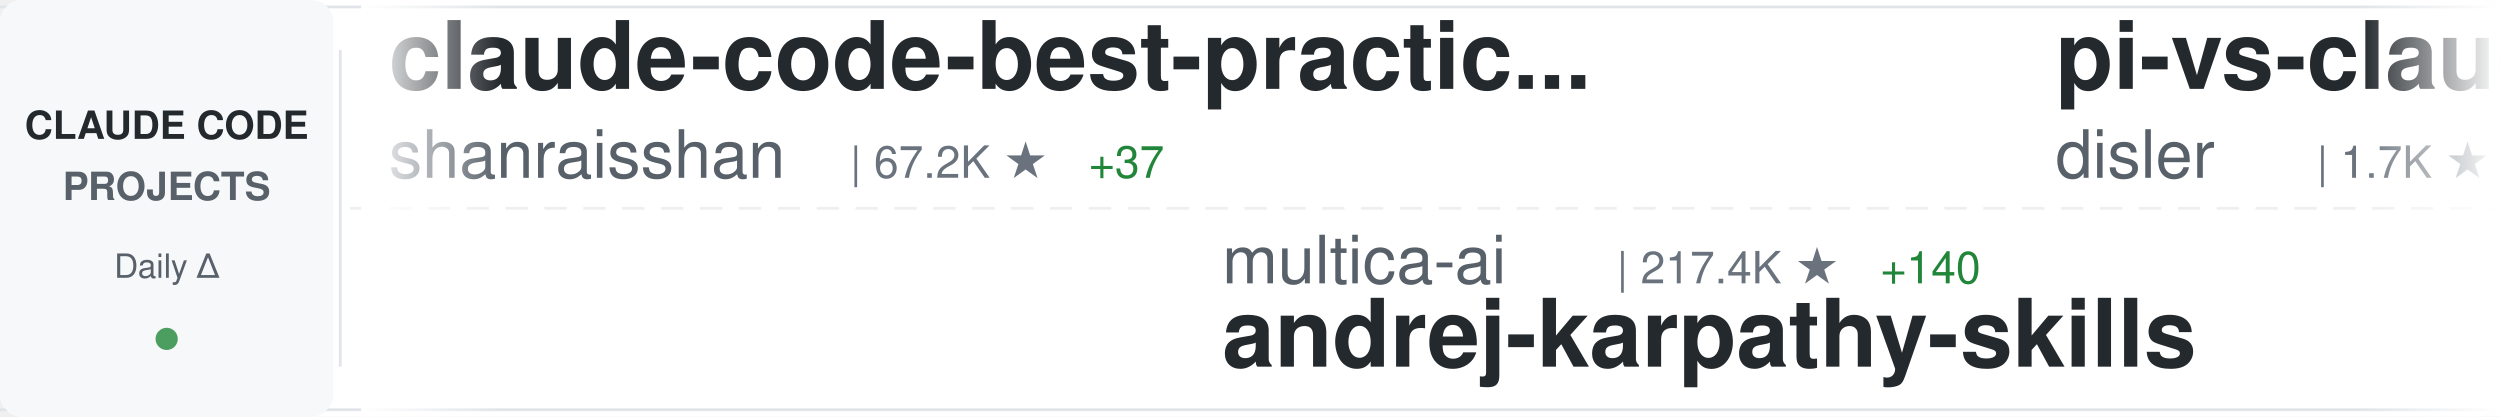
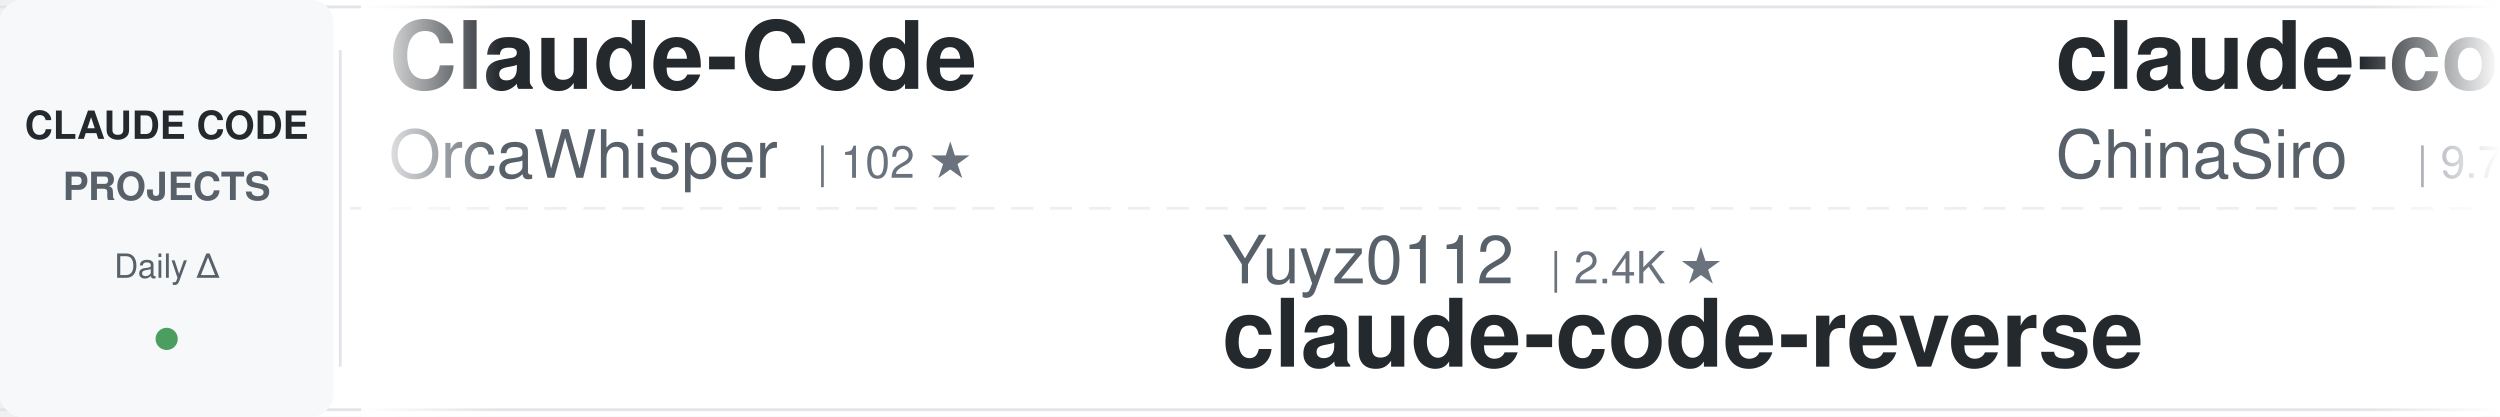
<svg xmlns="http://www.w3.org/2000/svg" width="900" height="150">
  <defs>
    <linearGradient id="awesomeLeftFade" x1="0%" y1="0%" x2="100%" y2="0%">
      <stop offset="0%" style="stop-color:#ffffff;stop-opacity:1" />
      <stop offset="100%" style="stop-color:#ffffff;stop-opacity:0" />
    </linearGradient>
    <linearGradient id="awesomeRightFade" x1="0%" y1="0%" x2="100%" y2="0%">
      <stop offset="0%" style="stop-color:#ffffff;stop-opacity:0" />
      <stop offset="100%" style="stop-color:#ffffff;stop-opacity:1" />
    </linearGradient>
  </defs>
  <rect width="900" height="150" fill="#ffffff" rx="8" />
  <rect x="0" y="2" width="900" height="1" fill="#e1e4e8" />
  <rect x="0" y="147" width="900" height="1" fill="#e1e4e8" />
  <line x1="0" y1="75" x2="900" y2="75" stroke="#e1e4e8" stroke-width="1" stroke-dasharray="8 6" opacity="0.6" />
  <rect x="0" y="0" width="120" height="150" fill="#f6f8fa" rx="8" />
  <text x="60" y="50" font-family="-apple-system, BlinkMacSystemFont, 'Segoe UI', Helvetica, Arial, sans-serif" font-size="14" font-weight="600" fill="#24292e" text-anchor="middle">CLAUDE CODE</text>
  <text x="60" y="72" font-family="-apple-system, BlinkMacSystemFont, 'Segoe UI', Helvetica, Arial, sans-serif" font-size="14" font-weight="600" fill="#586069" text-anchor="middle">PROJECTS</text>
  <text x="60" y="100" font-family="-apple-system, BlinkMacSystemFont, 'Segoe UI', Helvetica, Arial, sans-serif" font-size="12" font-weight="500" fill="#586069" text-anchor="middle">Daily Δ</text>
  <circle cx="60" cy="122" r="4" fill="#22863a" opacity="0.8" />
  <rect x="122" y="18" width="1" height="114" fill="#e1e4e8" />
  <clipPath id="awesomeTickerClip">
    <rect x="130" y="0" width="770" height="150" />
  </clipPath>
  <g clip-path="url(#awesomeTickerClip)">
    <g id="awesomeTickerItems">
      <animateTransform attributeName="transform" attributeType="XML" type="translate" from="0 0" to="-3000 0" dur="54s" repeatCount="indefinite" />
      <g transform="translate(0, 0)">
-         <text x="140" y="32" font-family="-apple-system, BlinkMacSystemFont, 'Segoe UI', Helvetica, Arial, sans-serif" font-size="34" font-weight="600" fill="#24292e">claude-code-best-practic...</text>
-         <text x="140" y="64" font-family="-apple-system, BlinkMacSystemFont, 'Segoe UI', Helvetica, Arial, sans-serif" font-size="24" font-weight="400" fill="#586069">shanraisshan</text>
-         <text x="306" y="64" font-family="-apple-system, BlinkMacSystemFont, 'Segoe UI', Helvetica, Arial, sans-serif" font-size="16" font-weight="500" fill="#6a737d">| 67.2K ★</text>
-         <text x="392" y="64" font-family="-apple-system, BlinkMacSystemFont, 'Segoe UI', Helvetica, Arial, sans-serif" font-size="16" font-weight="500" fill="#22863a"> +37</text>
+         <text x="140" y="32" font-family="-apple-system, BlinkMacSystemFont, 'Segoe UI', Helvetica, Arial, sans-serif" font-size="34" font-weight="600" fill="#24292e">Claude-Code</text>
+         <text x="140" y="64" font-family="-apple-system, BlinkMacSystemFont, 'Segoe UI', Helvetica, Arial, sans-serif" font-size="24" font-weight="400" fill="#586069">OrcaWhisper</text>
+         <text x="294" y="64" font-family="-apple-system, BlinkMacSystemFont, 'Segoe UI', Helvetica, Arial, sans-serif" font-size="16" font-weight="500" fill="#6a737d">| 102 ★</text>
      </g>
      <g transform="translate(300, 0)">
-         <text x="140" y="102" font-family="-apple-system, BlinkMacSystemFont, 'Segoe UI', Helvetica, Arial, sans-serif" font-size="24" font-weight="400" fill="#586069">multica-ai</text>
-         <text x="282" y="102" font-family="-apple-system, BlinkMacSystemFont, 'Segoe UI', Helvetica, Arial, sans-serif" font-size="16" font-weight="500" fill="#6a737d">| 217.4K ★</text>
-         <text x="377" y="102" font-family="-apple-system, BlinkMacSystemFont, 'Segoe UI', Helvetica, Arial, sans-serif" font-size="16" font-weight="500" fill="#22863a"> +140</text>
-         <text x="140" y="132" font-family="-apple-system, BlinkMacSystemFont, 'Segoe UI', Helvetica, Arial, sans-serif" font-size="34" font-weight="600" fill="#24292e">andrej-karpathy-skills</text>
+         <text x="140" y="102" font-family="-apple-system, BlinkMacSystemFont, 'Segoe UI', Helvetica, Arial, sans-serif" font-size="24" font-weight="400" fill="#586069">Yuyz0112</text>
+         <text x="258" y="102" font-family="-apple-system, BlinkMacSystemFont, 'Segoe UI', Helvetica, Arial, sans-serif" font-size="16" font-weight="500" fill="#6a737d">| 2.4K ★</text>
+         <text x="140" y="132" font-family="-apple-system, BlinkMacSystemFont, 'Segoe UI', Helvetica, Arial, sans-serif" font-size="34" font-weight="600" fill="#24292e">claude-code-reverse</text>
      </g>
      <g transform="translate(600, 0)">
-         <text x="140" y="32" font-family="-apple-system, BlinkMacSystemFont, 'Segoe UI', Helvetica, Arial, sans-serif" font-size="34" font-weight="600" fill="#24292e">pi-vs-claude-code</text>
-         <text x="140" y="64" font-family="-apple-system, BlinkMacSystemFont, 'Segoe UI', Helvetica, Arial, sans-serif" font-size="24" font-weight="400" fill="#586069">disler</text>
-         <text x="234" y="64" font-family="-apple-system, BlinkMacSystemFont, 'Segoe UI', Helvetica, Arial, sans-serif" font-size="16" font-weight="500" fill="#6a737d">| 1.7K ★</text>
-         <text x="311" y="64" font-family="-apple-system, BlinkMacSystemFont, 'Segoe UI', Helvetica, Arial, sans-serif" font-size="16" font-weight="500" fill="#22863a"> +2</text>
+         <text x="140" y="32" font-family="-apple-system, BlinkMacSystemFont, 'Segoe UI', Helvetica, Arial, sans-serif" font-size="34" font-weight="600" fill="#24292e">claude-code-sourcemap</text>
+         <text x="140" y="64" font-family="-apple-system, BlinkMacSystemFont, 'Segoe UI', Helvetica, Arial, sans-serif" font-size="24" font-weight="400" fill="#586069">ChinaSiro</text>
+         <text x="270" y="64" font-family="-apple-system, BlinkMacSystemFont, 'Segoe UI', Helvetica, Arial, sans-serif" font-size="16" font-weight="500" fill="#6a737d">| 9.7K ★</text>
      </g>
      <g transform="translate(900, 0)">
-         <text x="140" y="102" font-family="-apple-system, BlinkMacSystemFont, 'Segoe UI', Helvetica, Arial, sans-serif" font-size="24" font-weight="400" fill="#586069">diet103</text>
-         <text x="246" y="102" font-family="-apple-system, BlinkMacSystemFont, 'Segoe UI', Helvetica, Arial, sans-serif" font-size="16" font-weight="500" fill="#6a737d">| 10.0K ★</text>
-         <text x="140" y="132" font-family="-apple-system, BlinkMacSystemFont, 'Segoe UI', Helvetica, Arial, sans-serif" font-size="34" font-weight="600" fill="#24292e">claude-code-infrastructu...</text>
+         <text x="140" y="102" font-family="-apple-system, BlinkMacSystemFont, 'Segoe UI', Helvetica, Arial, sans-serif" font-size="24" font-weight="400" fill="#586069">pedrohcgs</text>
+         <text x="270" y="102" font-family="-apple-system, BlinkMacSystemFont, 'Segoe UI', Helvetica, Arial, sans-serif" font-size="16" font-weight="500" fill="#6a737d">| 1.6K ★</text>
+         <text x="347" y="102" font-family="-apple-system, BlinkMacSystemFont, 'Segoe UI', Helvetica, Arial, sans-serif" font-size="16" font-weight="500" fill="#22863a"> +1</text>
+         <text x="140" y="132" font-family="-apple-system, BlinkMacSystemFont, 'Segoe UI', Helvetica, Arial, sans-serif" font-size="34" font-weight="600" fill="#24292e">claude-code-my-workflow</text>
      </g>
      <g transform="translate(1200, 0)">
-         <text x="140" y="32" font-family="-apple-system, BlinkMacSystemFont, 'Segoe UI', Helvetica, Arial, sans-serif" font-size="34" font-weight="600" fill="#24292e">claude-code-showcase</text>
-         <text x="140" y="64" font-family="-apple-system, BlinkMacSystemFont, 'Segoe UI', Helvetica, Arial, sans-serif" font-size="24" font-weight="400" fill="#586069">ChrisWiles</text>
-         <text x="282" y="64" font-family="-apple-system, BlinkMacSystemFont, 'Segoe UI', Helvetica, Arial, sans-serif" font-size="16" font-weight="500" fill="#6a737d">| 6.1K ★</text>
-         <text x="359" y="64" font-family="-apple-system, BlinkMacSystemFont, 'Segoe UI', Helvetica, Arial, sans-serif" font-size="16" font-weight="500" fill="#cb2431"> -1</text>
+         <text x="140" y="32" font-family="-apple-system, BlinkMacSystemFont, 'Segoe UI', Helvetica, Arial, sans-serif" font-size="34" font-weight="600" fill="#24292e">Claude-Code</text>
+         <text x="140" y="64" font-family="-apple-system, BlinkMacSystemFont, 'Segoe UI', Helvetica, Arial, sans-serif" font-size="24" font-weight="400" fill="#586069">pengchengneo</text>
+         <text x="306" y="64" font-family="-apple-system, BlinkMacSystemFont, 'Segoe UI', Helvetica, Arial, sans-serif" font-size="16" font-weight="500" fill="#6a737d">| 1.8K ★</text>
      </g>
      <g transform="translate(1500, 0)">
-         <text x="140" y="102" font-family="-apple-system, BlinkMacSystemFont, 'Segoe UI', Helvetica, Arial, sans-serif" font-size="24" font-weight="400" fill="#586069">disler</text>
-         <text x="234" y="102" font-family="-apple-system, BlinkMacSystemFont, 'Segoe UI', Helvetica, Arial, sans-serif" font-size="16" font-weight="500" fill="#6a737d">| 3.9K ★</text>
-         <text x="311" y="102" font-family="-apple-system, BlinkMacSystemFont, 'Segoe UI', Helvetica, Arial, sans-serif" font-size="16" font-weight="500" fill="#22863a"> +1</text>
-         <text x="140" y="132" font-family="-apple-system, BlinkMacSystemFont, 'Segoe UI', Helvetica, Arial, sans-serif" font-size="34" font-weight="600" fill="#24292e">claude-code-hooks-master...</text>
+         <text x="140" y="102" font-family="-apple-system, BlinkMacSystemFont, 'Segoe UI', Helvetica, Arial, sans-serif" font-size="24" font-weight="400" fill="#586069">WorldFlowAI</text>
+         <text x="294" y="102" font-family="-apple-system, BlinkMacSystemFont, 'Segoe UI', Helvetica, Arial, sans-serif" font-size="16" font-weight="500" fill="#6a737d">| 4.3K ★</text>
+         <text x="371" y="102" font-family="-apple-system, BlinkMacSystemFont, 'Segoe UI', Helvetica, Arial, sans-serif" font-size="16" font-weight="500" fill="#22863a"> +14</text>
+         <text x="140" y="132" font-family="-apple-system, BlinkMacSystemFont, 'Segoe UI', Helvetica, Arial, sans-serif" font-size="34" font-weight="600" fill="#24292e">everything-claude-code</text>
      </g>
      <g transform="translate(1800, 0)">
-         <text x="140" y="32" font-family="-apple-system, BlinkMacSystemFont, 'Segoe UI', Helvetica, Arial, sans-serif" font-size="34" font-weight="600" fill="#24292e">claude-code-cli</text>
-         <text x="140" y="64" font-family="-apple-system, BlinkMacSystemFont, 'Segoe UI', Helvetica, Arial, sans-serif" font-size="24" font-weight="400" fill="#586069">huangserva</text>
-         <text x="282" y="64" font-family="-apple-system, BlinkMacSystemFont, 'Segoe UI', Helvetica, Arial, sans-serif" font-size="16" font-weight="500" fill="#6a737d">| 629 ★</text>
+         <text x="140" y="32" font-family="-apple-system, BlinkMacSystemFont, 'Segoe UI', Helvetica, Arial, sans-serif" font-size="34" font-weight="600" fill="#24292e">claude-code-skills</text>
+         <text x="140" y="64" font-family="-apple-system, BlinkMacSystemFont, 'Segoe UI', Helvetica, Arial, sans-serif" font-size="24" font-weight="400" fill="#586069">daymade</text>
+         <text x="246" y="64" font-family="-apple-system, BlinkMacSystemFont, 'Segoe UI', Helvetica, Arial, sans-serif" font-size="16" font-weight="500" fill="#6a737d">| 1.4K ★</text>
      </g>
      <g transform="translate(2100, 0)">
-         <text x="140" y="102" font-family="-apple-system, BlinkMacSystemFont, 'Segoe UI', Helvetica, Arial, sans-serif" font-size="24" font-weight="400" fill="#586069">centminmod</text>
-         <text x="282" y="102" font-family="-apple-system, BlinkMacSystemFont, 'Segoe UI', Helvetica, Arial, sans-serif" font-size="16" font-weight="500" fill="#6a737d">| 2.7K ★</text>
-         <text x="359" y="102" font-family="-apple-system, BlinkMacSystemFont, 'Segoe UI', Helvetica, Arial, sans-serif" font-size="16" font-weight="500" fill="#22863a"> +2.7K</text>
-         <text x="140" y="132" font-family="-apple-system, BlinkMacSystemFont, 'Segoe UI', Helvetica, Arial, sans-serif" font-size="34" font-weight="600" fill="#24292e">my-claude-code-setup</text>
+         <text x="140" y="102" font-family="-apple-system, BlinkMacSystemFont, 'Segoe UI', Helvetica, Arial, sans-serif" font-size="24" font-weight="400" fill="#586069">luyao618</text>
+         <text x="258" y="102" font-family="-apple-system, BlinkMacSystemFont, 'Segoe UI', Helvetica, Arial, sans-serif" font-size="16" font-weight="500" fill="#6a737d">| 1.7K ★</text>
+         <text x="140" y="132" font-family="-apple-system, BlinkMacSystemFont, 'Segoe UI', Helvetica, Arial, sans-serif" font-size="34" font-weight="600" fill="#24292e">Claude-Code-Source-Study</text>
      </g>
      <g transform="translate(2400, 0)">
-         <text x="140" y="32" font-family="-apple-system, BlinkMacSystemFont, 'Segoe UI', Helvetica, Arial, sans-serif" font-size="34" font-weight="600" fill="#24292e">ECC</text>
-         <text x="140" y="64" font-family="-apple-system, BlinkMacSystemFont, 'Segoe UI', Helvetica, Arial, sans-serif" font-size="24" font-weight="400" fill="#586069">affaan-m</text>
-         <text x="258" y="64" font-family="-apple-system, BlinkMacSystemFont, 'Segoe UI', Helvetica, Arial, sans-serif" font-size="16" font-weight="500" fill="#6a737d">| 274.8K ★</text>
-         <text x="353" y="64" font-family="-apple-system, BlinkMacSystemFont, 'Segoe UI', Helvetica, Arial, sans-serif" font-size="16" font-weight="500" fill="#22863a"> +484</text>
+         <text x="140" y="32" font-family="-apple-system, BlinkMacSystemFont, 'Segoe UI', Helvetica, Arial, sans-serif" font-size="34" font-weight="600" fill="#24292e">Claude-Code-Usage-Monito...</text>
+         <text x="140" y="64" font-family="-apple-system, BlinkMacSystemFont, 'Segoe UI', Helvetica, Arial, sans-serif" font-size="24" font-weight="400" fill="#586069">Maciek-roboblog</text>
+         <text x="342" y="64" font-family="-apple-system, BlinkMacSystemFont, 'Segoe UI', Helvetica, Arial, sans-serif" font-size="16" font-weight="500" fill="#6a737d">| 8.7K ★</text>
+         <text x="419" y="64" font-family="-apple-system, BlinkMacSystemFont, 'Segoe UI', Helvetica, Arial, sans-serif" font-size="16" font-weight="500" fill="#22863a"> +1</text>
      </g>
      <g transform="translate(2700, 0)">
-         <text x="140" y="102" font-family="-apple-system, BlinkMacSystemFont, 'Segoe UI', Helvetica, Arial, sans-serif" font-size="24" font-weight="400" fill="#586069">jqueryscript</text>
-         <text x="306" y="102" font-family="-apple-system, BlinkMacSystemFont, 'Segoe UI', Helvetica, Arial, sans-serif" font-size="16" font-weight="500" fill="#6a737d">| 523 ★</text>
-         <text x="374" y="102" font-family="-apple-system, BlinkMacSystemFont, 'Segoe UI', Helvetica, Arial, sans-serif" font-size="16" font-weight="500" fill="#22863a"> +1</text>
-         <text x="140" y="132" font-family="-apple-system, BlinkMacSystemFont, 'Segoe UI', Helvetica, Arial, sans-serif" font-size="34" font-weight="600" fill="#24292e">awesome-claude-code</text>
+         <text x="140" y="102" font-family="-apple-system, BlinkMacSystemFont, 'Segoe UI', Helvetica, Arial, sans-serif" font-size="24" font-weight="400" fill="#586069">andrew-kramer-inno</text>
+         <text x="378" y="102" font-family="-apple-system, BlinkMacSystemFont, 'Segoe UI', Helvetica, Arial, sans-serif" font-size="16" font-weight="500" fill="#6a737d">| 593 ★</text>
+         <text x="446" y="102" font-family="-apple-system, BlinkMacSystemFont, 'Segoe UI', Helvetica, Arial, sans-serif" font-size="16" font-weight="500" fill="#cb2431"> -1</text>
+         <text x="140" y="132" font-family="-apple-system, BlinkMacSystemFont, 'Segoe UI', Helvetica, Arial, sans-serif" font-size="34" font-weight="600" fill="#24292e">claude-code-source-build</text>
      </g>
      <g transform="translate(3000, 0)">
-         <text x="140" y="32" font-family="-apple-system, BlinkMacSystemFont, 'Segoe UI', Helvetica, Arial, sans-serif" font-size="34" font-weight="600" fill="#24292e">claude-code-best-practic...</text>
-         <text x="140" y="64" font-family="-apple-system, BlinkMacSystemFont, 'Segoe UI', Helvetica, Arial, sans-serif" font-size="24" font-weight="400" fill="#586069">shanraisshan</text>
-         <text x="306" y="64" font-family="-apple-system, BlinkMacSystemFont, 'Segoe UI', Helvetica, Arial, sans-serif" font-size="16" font-weight="500" fill="#6a737d">| 67.2K ★</text>
-         <text x="392" y="64" font-family="-apple-system, BlinkMacSystemFont, 'Segoe UI', Helvetica, Arial, sans-serif" font-size="16" font-weight="500" fill="#22863a"> +37</text>
+         <text x="140" y="32" font-family="-apple-system, BlinkMacSystemFont, 'Segoe UI', Helvetica, Arial, sans-serif" font-size="34" font-weight="600" fill="#24292e">Claude-Code</text>
+         <text x="140" y="64" font-family="-apple-system, BlinkMacSystemFont, 'Segoe UI', Helvetica, Arial, sans-serif" font-size="24" font-weight="400" fill="#586069">OrcaWhisper</text>
+         <text x="294" y="64" font-family="-apple-system, BlinkMacSystemFont, 'Segoe UI', Helvetica, Arial, sans-serif" font-size="16" font-weight="500" fill="#6a737d">| 102 ★</text>
      </g>
      <g transform="translate(3300, 0)">
-         <text x="140" y="102" font-family="-apple-system, BlinkMacSystemFont, 'Segoe UI', Helvetica, Arial, sans-serif" font-size="24" font-weight="400" fill="#586069">multica-ai</text>
-         <text x="282" y="102" font-family="-apple-system, BlinkMacSystemFont, 'Segoe UI', Helvetica, Arial, sans-serif" font-size="16" font-weight="500" fill="#6a737d">| 217.4K ★</text>
-         <text x="377" y="102" font-family="-apple-system, BlinkMacSystemFont, 'Segoe UI', Helvetica, Arial, sans-serif" font-size="16" font-weight="500" fill="#22863a"> +140</text>
-         <text x="140" y="132" font-family="-apple-system, BlinkMacSystemFont, 'Segoe UI', Helvetica, Arial, sans-serif" font-size="34" font-weight="600" fill="#24292e">andrej-karpathy-skills</text>
+         <text x="140" y="102" font-family="-apple-system, BlinkMacSystemFont, 'Segoe UI', Helvetica, Arial, sans-serif" font-size="24" font-weight="400" fill="#586069">Yuyz0112</text>
+         <text x="258" y="102" font-family="-apple-system, BlinkMacSystemFont, 'Segoe UI', Helvetica, Arial, sans-serif" font-size="16" font-weight="500" fill="#6a737d">| 2.4K ★</text>
+         <text x="140" y="132" font-family="-apple-system, BlinkMacSystemFont, 'Segoe UI', Helvetica, Arial, sans-serif" font-size="34" font-weight="600" fill="#24292e">claude-code-reverse</text>
      </g>
      <g transform="translate(3600, 0)">
-         <text x="140" y="32" font-family="-apple-system, BlinkMacSystemFont, 'Segoe UI', Helvetica, Arial, sans-serif" font-size="34" font-weight="600" fill="#24292e">pi-vs-claude-code</text>
-         <text x="140" y="64" font-family="-apple-system, BlinkMacSystemFont, 'Segoe UI', Helvetica, Arial, sans-serif" font-size="24" font-weight="400" fill="#586069">disler</text>
-         <text x="234" y="64" font-family="-apple-system, BlinkMacSystemFont, 'Segoe UI', Helvetica, Arial, sans-serif" font-size="16" font-weight="500" fill="#6a737d">| 1.7K ★</text>
-         <text x="311" y="64" font-family="-apple-system, BlinkMacSystemFont, 'Segoe UI', Helvetica, Arial, sans-serif" font-size="16" font-weight="500" fill="#22863a"> +2</text>
+         <text x="140" y="32" font-family="-apple-system, BlinkMacSystemFont, 'Segoe UI', Helvetica, Arial, sans-serif" font-size="34" font-weight="600" fill="#24292e">claude-code-sourcemap</text>
+         <text x="140" y="64" font-family="-apple-system, BlinkMacSystemFont, 'Segoe UI', Helvetica, Arial, sans-serif" font-size="24" font-weight="400" fill="#586069">ChinaSiro</text>
+         <text x="270" y="64" font-family="-apple-system, BlinkMacSystemFont, 'Segoe UI', Helvetica, Arial, sans-serif" font-size="16" font-weight="500" fill="#6a737d">| 9.7K ★</text>
      </g>
      <g transform="translate(3900, 0)">
-         <text x="140" y="102" font-family="-apple-system, BlinkMacSystemFont, 'Segoe UI', Helvetica, Arial, sans-serif" font-size="24" font-weight="400" fill="#586069">diet103</text>
-         <text x="246" y="102" font-family="-apple-system, BlinkMacSystemFont, 'Segoe UI', Helvetica, Arial, sans-serif" font-size="16" font-weight="500" fill="#6a737d">| 10.0K ★</text>
-         <text x="140" y="132" font-family="-apple-system, BlinkMacSystemFont, 'Segoe UI', Helvetica, Arial, sans-serif" font-size="34" font-weight="600" fill="#24292e">claude-code-infrastructu...</text>
+         <text x="140" y="102" font-family="-apple-system, BlinkMacSystemFont, 'Segoe UI', Helvetica, Arial, sans-serif" font-size="24" font-weight="400" fill="#586069">pedrohcgs</text>
+         <text x="270" y="102" font-family="-apple-system, BlinkMacSystemFont, 'Segoe UI', Helvetica, Arial, sans-serif" font-size="16" font-weight="500" fill="#6a737d">| 1.6K ★</text>
+         <text x="347" y="102" font-family="-apple-system, BlinkMacSystemFont, 'Segoe UI', Helvetica, Arial, sans-serif" font-size="16" font-weight="500" fill="#22863a"> +1</text>
+         <text x="140" y="132" font-family="-apple-system, BlinkMacSystemFont, 'Segoe UI', Helvetica, Arial, sans-serif" font-size="34" font-weight="600" fill="#24292e">claude-code-my-workflow</text>
      </g>
    </g>
  </g>
  <rect x="130" y="0" width="50" height="150" fill="url(#awesomeLeftFade)" />
  <rect x="850" y="0" width="50" height="150" fill="url(#awesomeRightFade)" />
</svg>
